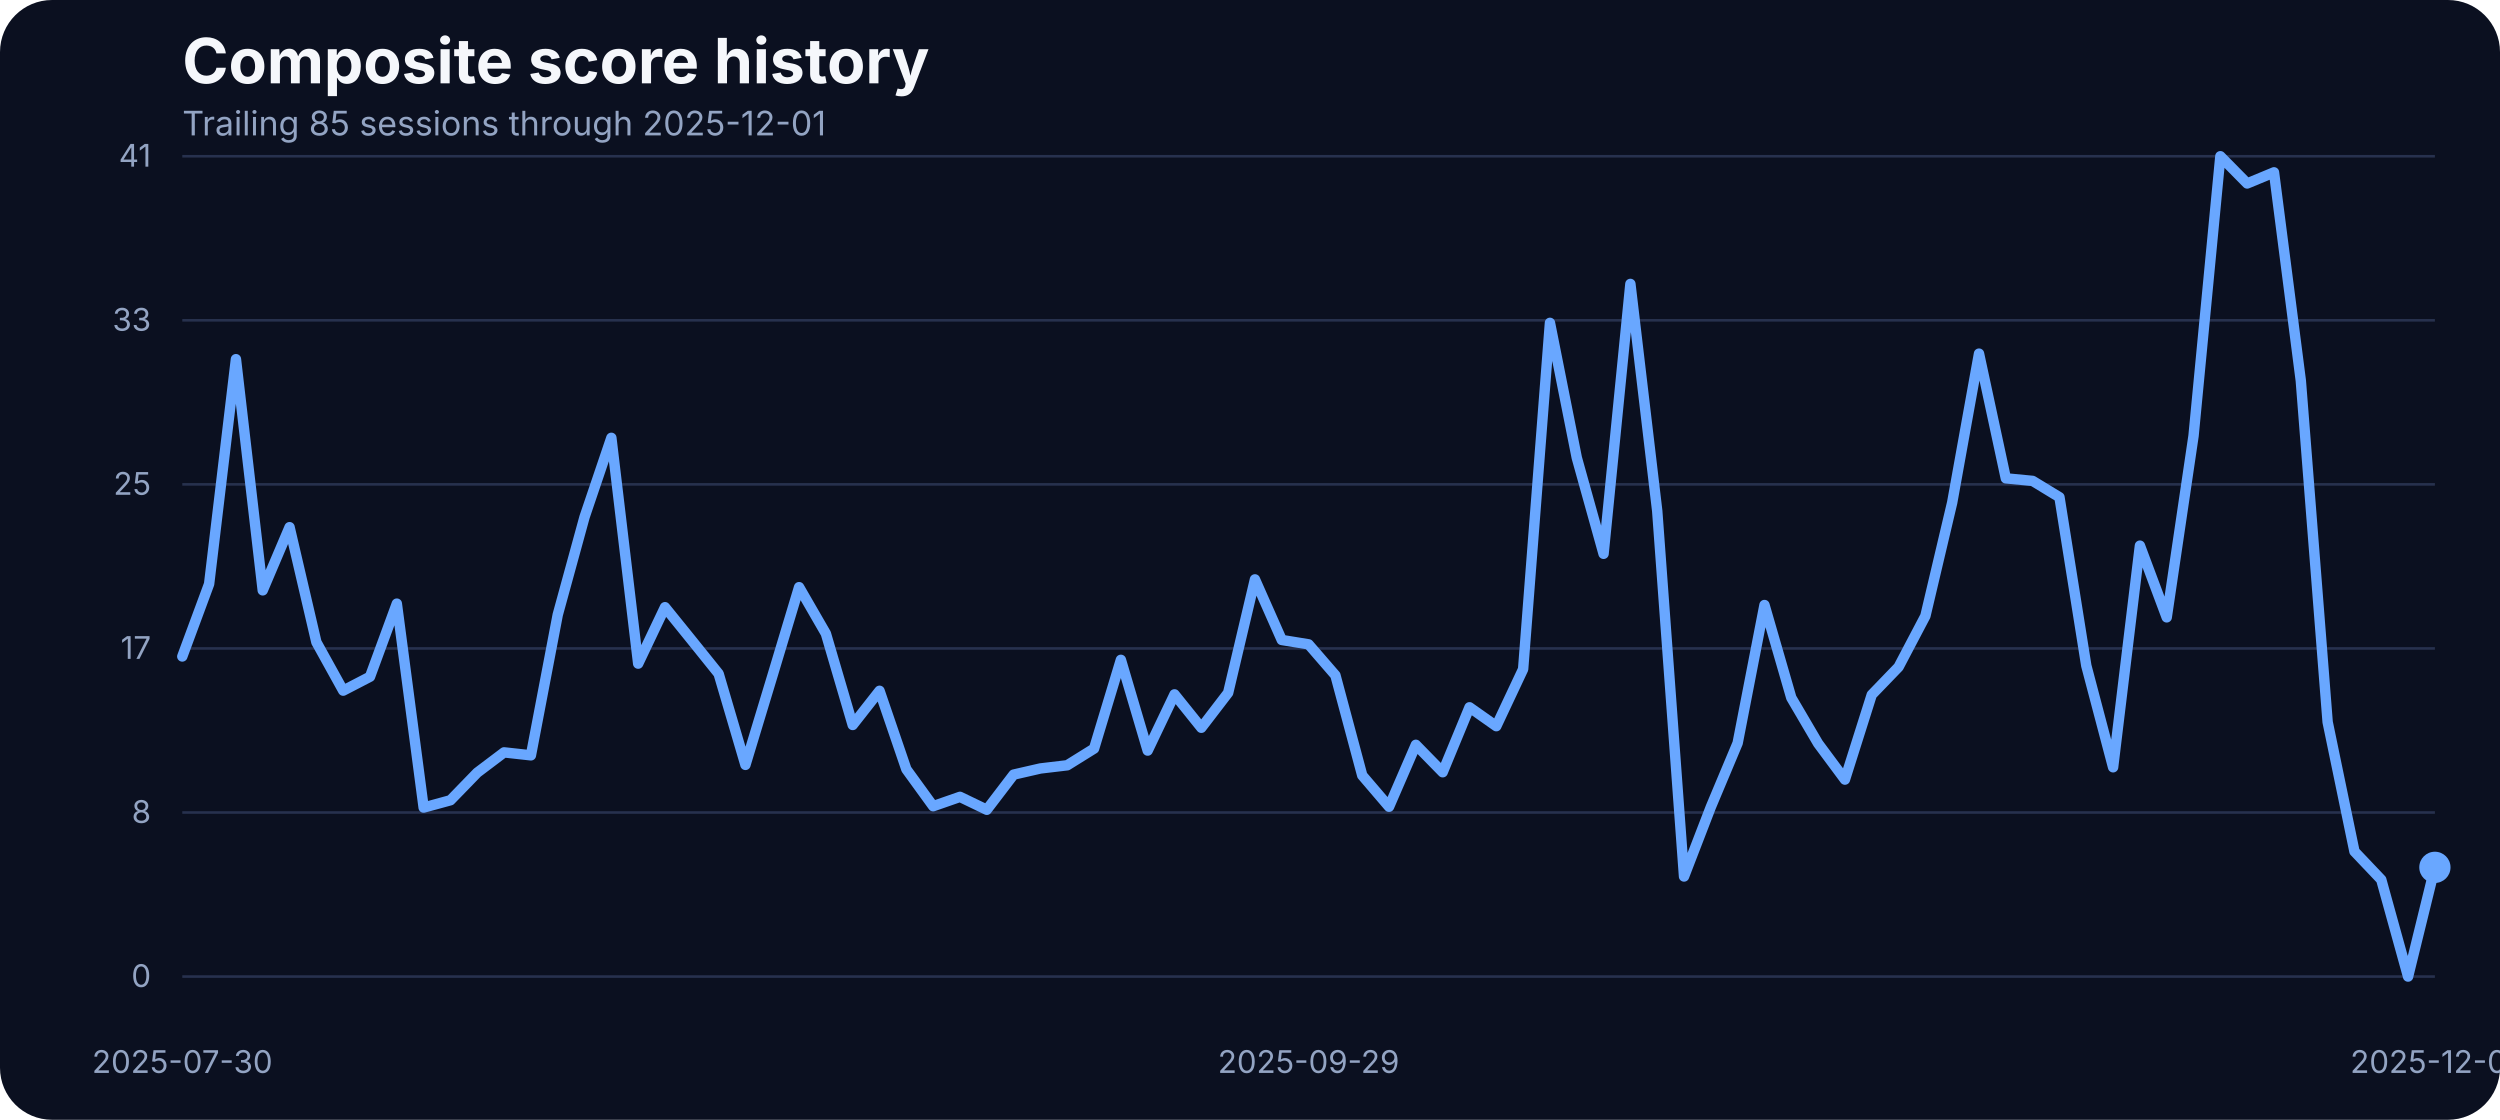
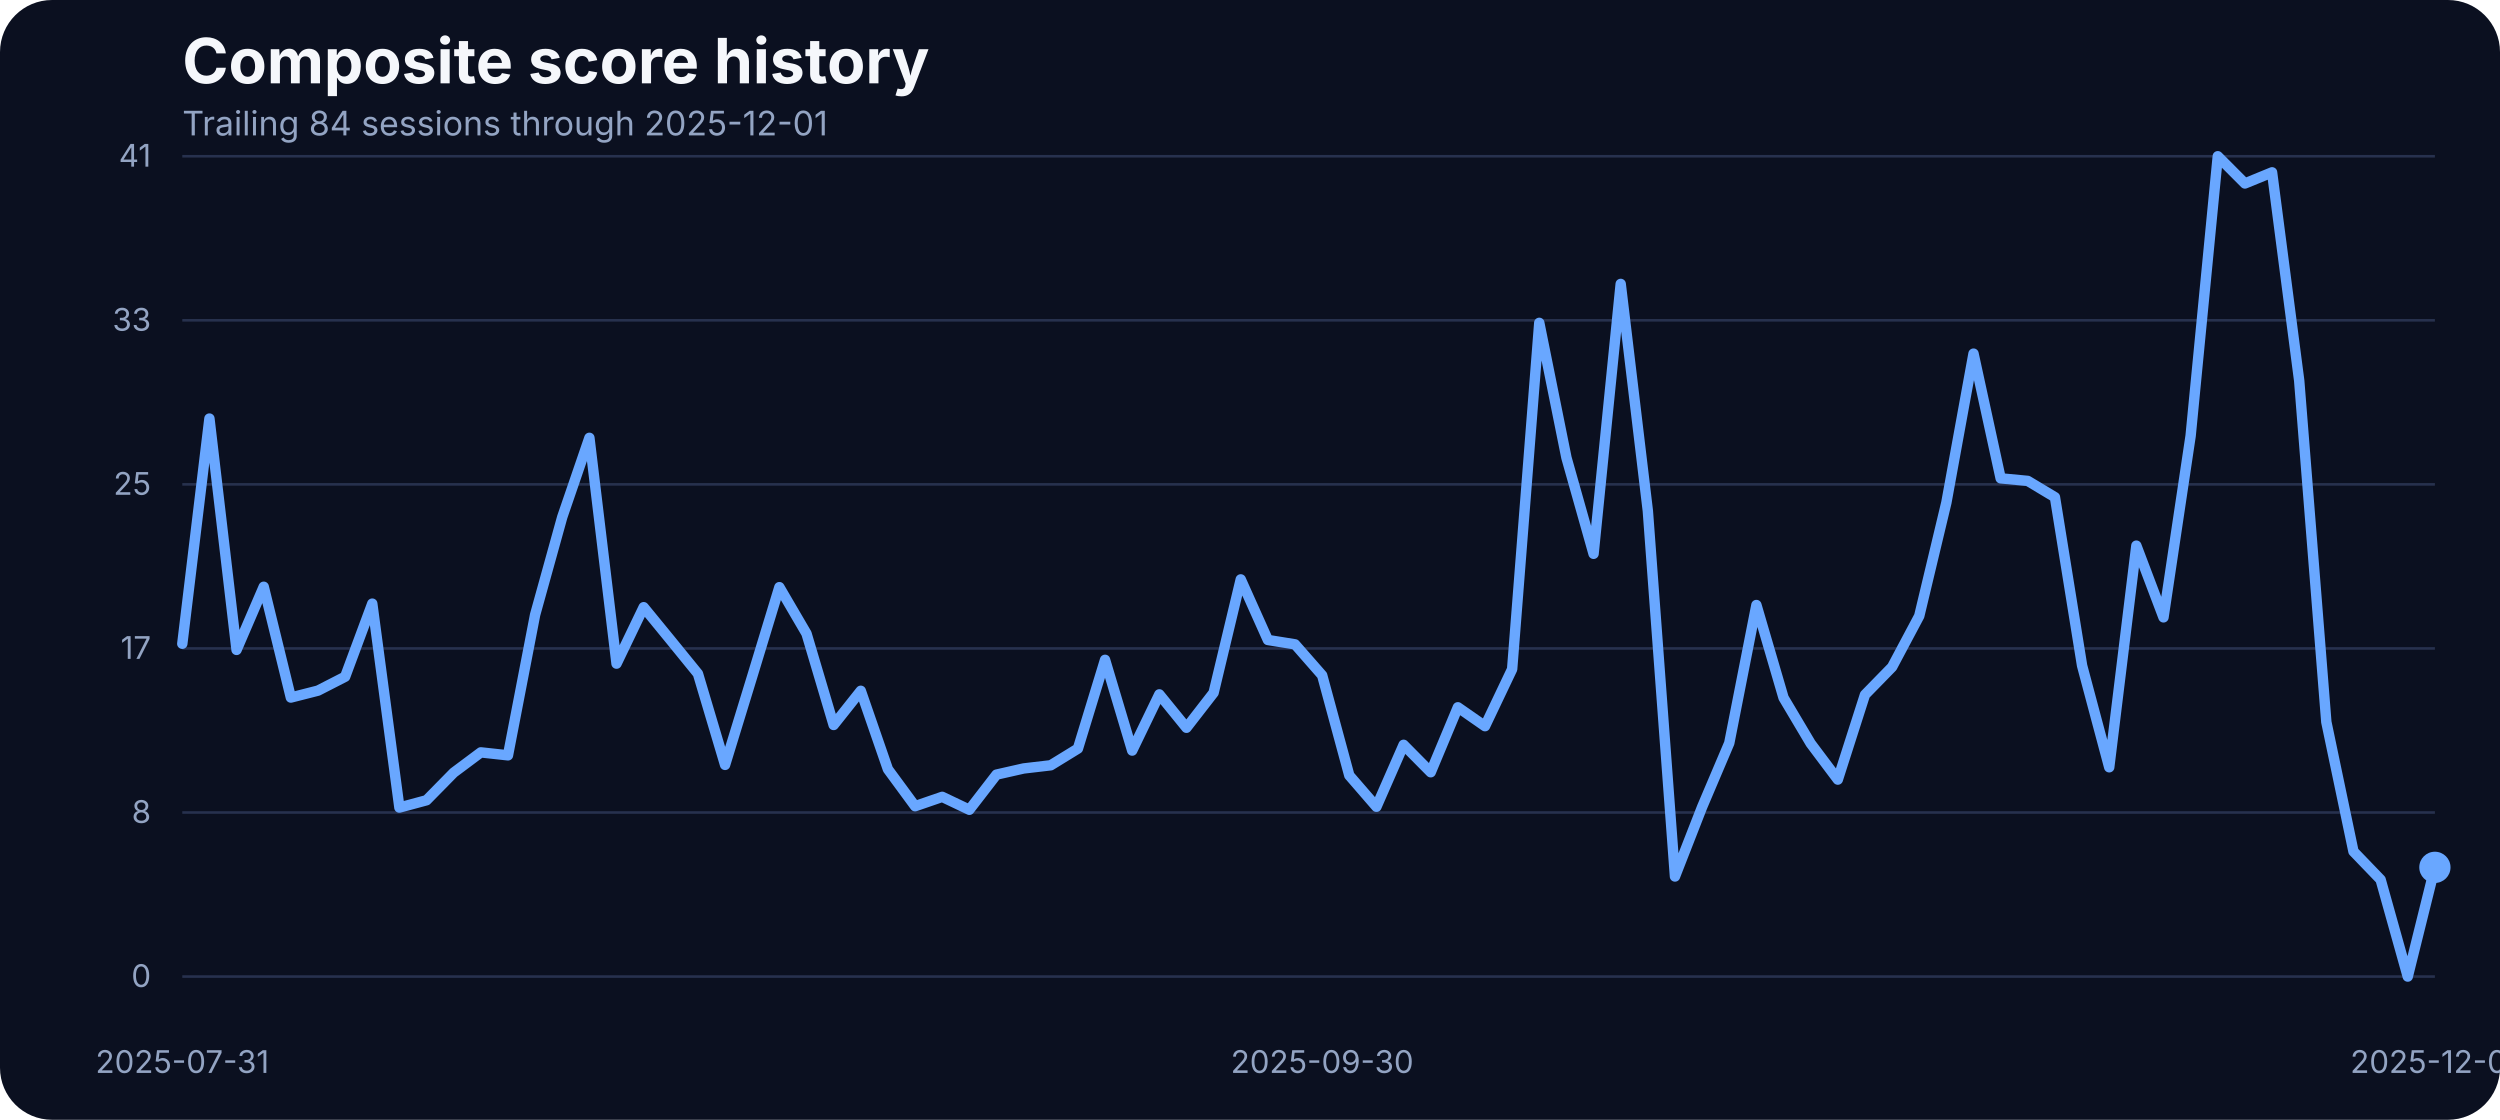
<svg xmlns="http://www.w3.org/2000/svg" width="960" height="430" viewBox="0 0 960 430" role="img" aria-label="Composite score history">
  <rect width="100%" height="100%" fill="#0b1020" rx="20" />
  <text x="70" y="32" fill="#f5f7fb" font-family="Inter, Arial, sans-serif" font-size="24" font-weight="700">Composite score history</text>
-   <text x="70" y="52" fill="#93a4c3" font-family="Inter, Arial, sans-serif" font-size="13">Trailing 85 sessions through 2025-12-01</text>
+   <text x="70" y="52" fill="#93a4c3" font-family="Inter, Arial, sans-serif" font-size="13">Trailing 84 sessions through 2025-12-01</text>
  <line x1="70" x2="935" y1="375.00" y2="375.00" stroke="#27314e" stroke-width="1" />
  <text x="58" y="379.00" text-anchor="end" fill="#93a4c3" font-family="Inter, Arial, sans-serif" font-size="12">0</text>
  <line x1="70" x2="935" y1="312.00" y2="312.00" stroke="#27314e" stroke-width="1" />
  <text x="58" y="316.00" text-anchor="end" fill="#93a4c3" font-family="Inter, Arial, sans-serif" font-size="12">8</text>
  <line x1="70" x2="935" y1="249.00" y2="249.00" stroke="#27314e" stroke-width="1" />
  <text x="58" y="253.00" text-anchor="end" fill="#93a4c3" font-family="Inter, Arial, sans-serif" font-size="12">17</text>
  <line x1="70" x2="935" y1="186.00" y2="186.00" stroke="#27314e" stroke-width="1" />
  <text x="58" y="190.00" text-anchor="end" fill="#93a4c3" font-family="Inter, Arial, sans-serif" font-size="12">25</text>
  <line x1="70" x2="935" y1="123.00" y2="123.00" stroke="#27314e" stroke-width="1" />
  <text x="58" y="127.00" text-anchor="end" fill="#93a4c3" font-family="Inter, Arial, sans-serif" font-size="12">33</text>
  <line x1="70" x2="935" y1="60.00" y2="60.00" stroke="#27314e" stroke-width="1" />
  <text x="58" y="64.00" text-anchor="end" fill="#93a4c3" font-family="Inter, Arial, sans-serif" font-size="12">41</text>
-   <text x="70.00" y="412" text-anchor="middle" fill="#93a4c3" font-family="Inter, Arial, sans-serif" font-size="12">2025-07-30</text>
-   <text x="502.50" y="412" text-anchor="middle" fill="#93a4c3" font-family="Inter, Arial, sans-serif" font-size="12">2025-09-29</text>
+   <text x="70.00" y="412" text-anchor="middle" fill="#93a4c3" font-family="Inter, Arial, sans-serif" font-size="12">2025-07-31</text>
+   <text x="507.71" y="412" text-anchor="middle" fill="#93a4c3" font-family="Inter, Arial, sans-serif" font-size="12">2025-09-30</text>
  <text x="935.00" y="412" text-anchor="middle" fill="#93a4c3" font-family="Inter, Arial, sans-serif" font-size="12">2025-12-01</text>
-   <path d="M 70.00 252.08 L 80.30 224.25 L 90.60 137.93 L 100.89 226.69 L 111.19 202.44 L 121.49 246.59 L 131.79 265.20 L 142.08 259.86 L 152.38 231.80 L 162.68 310.11 L 172.98 307.29 L 183.27 296.69 L 193.57 288.91 L 203.87 290.05 L 214.17 236.07 L 224.46 198.55 L 234.76 168.13 L 245.06 254.83 L 255.36 233.17 L 265.65 245.90 L 275.95 258.71 L 286.25 293.71 L 296.55 259.71 L 306.85 225.47 L 317.14 243.31 L 327.44 278.39 L 337.74 265.27 L 348.04 295.39 L 358.33 309.58 L 368.63 305.99 L 378.93 310.95 L 389.23 297.45 L 399.52 295.09 L 409.82 293.87 L 420.12 287.46 L 430.42 253.38 L 440.71 288.22 L 451.01 266.64 L 461.31 279.46 L 471.61 266.03 L 481.90 222.49 L 492.20 245.75 L 502.50 247.43 L 512.80 259.32 L 523.10 297.76 L 533.39 309.80 L 543.69 286.01 L 553.99 296.54 L 564.29 271.60 L 574.58 278.85 L 584.88 256.96 L 595.18 123.98 L 605.48 175.75 L 615.77 212.66 L 626.07 109.03 L 636.37 196.19 L 646.67 336.57 L 656.96 309.88 L 667.26 285.33 L 677.56 232.33 L 687.86 267.94 L 698.15 285.48 L 708.45 299.36 L 718.75 266.80 L 729.05 256.12 L 739.35 236.53 L 749.64 192.98 L 759.94 135.80 L 770.24 183.68 L 780.54 184.67 L 790.83 190.93 L 801.13 255.59 L 811.43 294.63 L 821.73 209.53 L 832.02 237.06 L 842.32 167.36 L 852.62 60.00 L 862.92 70.45 L 873.21 66.18 L 883.51 146.17 L 893.81 277.24 L 904.11 326.96 L 914.40 337.79 L 924.70 375.00 L 935.00 333.06" fill="none" stroke="#69a7ff" stroke-width="4" stroke-linecap="round" stroke-linejoin="round" />
+   <path d="M 70.00 247.20 L 80.42 160.73 L 90.84 249.56 L 101.27 225.32 L 111.69 267.86 L 122.11 265.20 L 132.53 259.86 L 142.95 231.80 L 153.37 310.11 L 163.80 307.29 L 174.22 296.69 L 184.64 288.91 L 195.06 290.05 L 205.48 236.07 L 215.90 198.55 L 226.33 168.13 L 236.75 254.83 L 247.17 233.17 L 257.59 245.90 L 268.01 258.71 L 278.43 293.71 L 288.86 259.71 L 299.28 225.47 L 309.70 243.31 L 320.12 278.39 L 330.54 265.27 L 340.96 295.39 L 351.39 309.58 L 361.81 305.99 L 372.23 310.95 L 382.65 297.45 L 393.07 295.09 L 403.49 293.87 L 413.92 287.46 L 424.34 253.38 L 434.76 288.22 L 445.18 266.64 L 455.60 279.46 L 466.02 266.03 L 476.45 222.49 L 486.87 245.75 L 497.29 247.43 L 507.71 259.32 L 518.13 297.76 L 528.55 309.80 L 538.98 286.01 L 549.40 296.54 L 559.82 271.60 L 570.24 278.85 L 580.66 256.96 L 591.08 123.98 L 601.51 175.75 L 611.93 212.66 L 622.35 109.03 L 632.77 196.19 L 643.19 336.57 L 653.61 309.88 L 664.04 285.33 L 674.46 232.33 L 684.88 267.94 L 695.30 285.48 L 705.72 299.36 L 716.14 266.80 L 726.57 256.12 L 736.99 236.53 L 747.41 192.98 L 757.83 135.80 L 768.25 183.68 L 778.67 184.67 L 789.10 190.93 L 799.52 255.59 L 809.94 294.63 L 820.36 209.53 L 830.78 237.06 L 841.20 167.36 L 851.63 60.00 L 862.05 70.45 L 872.47 66.18 L 882.89 146.17 L 893.31 277.24 L 903.73 326.96 L 914.16 337.79 L 924.58 375.00 L 935.00 333.06" fill="none" stroke="#69a7ff" stroke-width="4" stroke-linecap="round" stroke-linejoin="round" />
  <circle cx="935.00" cy="333.06" r="6" fill="#69a7ff" />
</svg>
